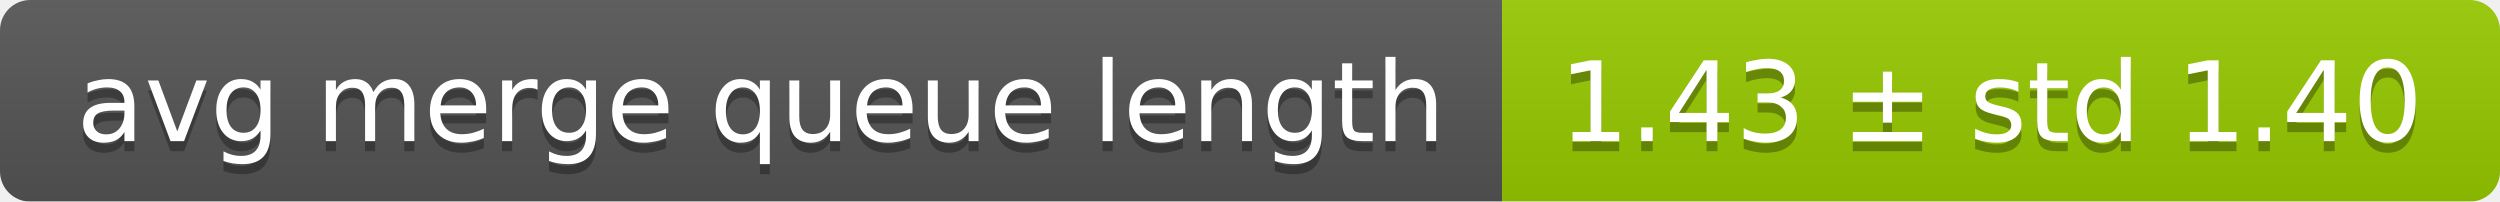
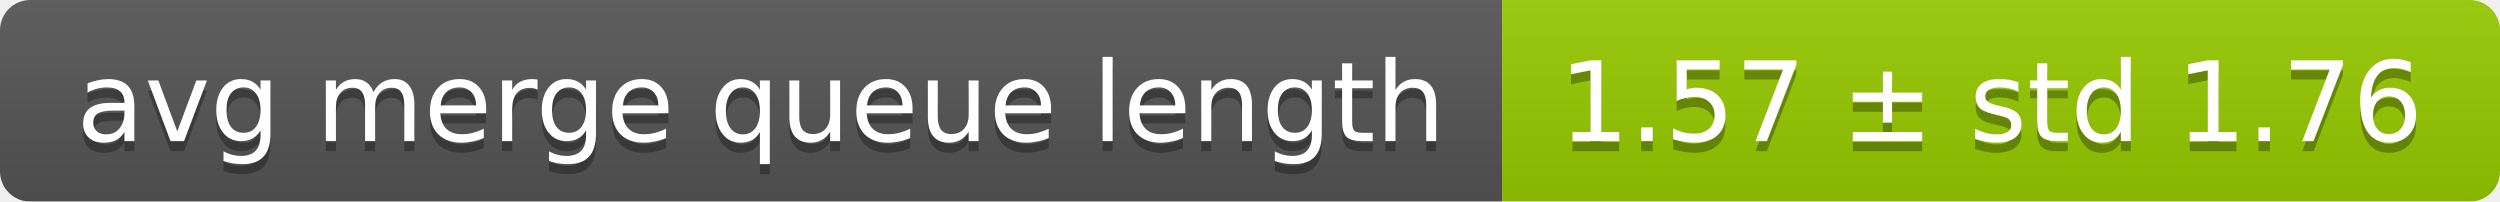
<svg xmlns="http://www.w3.org/2000/svg" width="248" height="20">
  <linearGradient id="smooth" x2="0" y2="100%">
    <stop offset="0" stop-color="#bbb" stop-opacity=".1" />
    <stop offset="1" stop-opacity=".1" />
  </linearGradient>
  <mask id="round">
    <rect width="248" height="20" rx="3" fill="#fff" />
  </mask>
  <g mask="url(#round)">
    <rect width="149" height="20" fill="#555" />
    <rect x="149" width="99" height="20" fill="#97ca00" />
    <rect width="248" height="20" fill="url(#smooth)" />
  </g>
  <g fill="#fff" text-anchor="middle" font-family="DejaVu Sans,Verdana,Geneva,sans-serif" font-size="11">
    <text x="75.5" y="15" fill="#010101" fill-opacity=".3">avg merge queue length</text>
    <text x="75.5" y="14">avg merge queue length</text>
-     <text x="197.5" y="15" fill="#010101" fill-opacity=".3">1.43 ± std 1.40</text>
-     <text x="197.5" y="14">1.43 ± std 1.40</text>
+     <text x="197.5" y="15" fill="#010101" fill-opacity=".3">1.57 ± std 1.76</text>
+     <text x="197.5" y="14">1.57 ± std 1.76</text>
  </g>
</svg>
